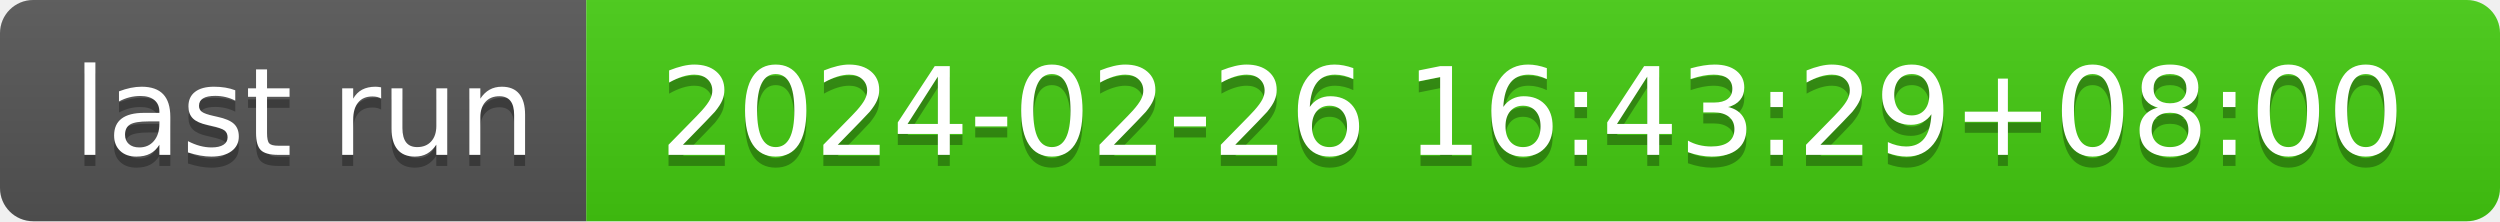
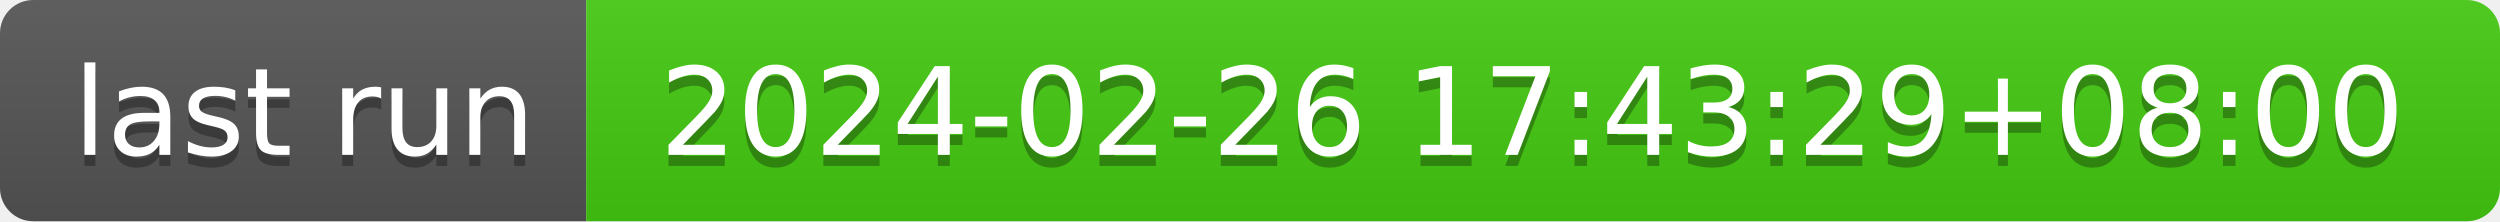
- <svg xmlns="http://www.w3.org/2000/svg" width="226" height="20" role="img" aria-label="last run: 2024-02-26 16:43:29+08:00">
+ <svg xmlns="http://www.w3.org/2000/svg" width="226" height="20" role="img" aria-label="last run: 2024-02-26 17:43:29+08:00">
  <linearGradient id="s" x2="0" y2="100%">
    <stop offset="0" stop-color="#bbb" stop-opacity=".1" />
    <stop offset="1" stop-opacity=".1" />
  </linearGradient>
  <clipPath id="r">
    <rect width="226" height="20" rx="3" fill="#fff" />
  </clipPath>
  <g clip-path="url(#r)">
    <rect width="53" height="20" fill="#555" />
    <rect x="53" width="173" height="20" fill="#4c1" />
    <rect width="226" height="20" fill="url(#s)" />
  </g>
  <g fill="#fff" text-anchor="middle" font-family="Verdana,Geneva,DejaVu Sans,sans-serif" text-rendering="geometricPrecision" font-size="110">
    <text aria-hidden="true" x="275" y="150" fill="#010101" fill-opacity=".3" transform="scale(.1)" textLength="430">last run</text>
    <text x="275" y="140" transform="scale(.1)" fill="#fff" textLength="430">last run</text>
-     <text aria-hidden="true" x="1385" y="150" fill="#010101" fill-opacity=".3" transform="scale(.1)" textLength="1630">2024-02-26 16:43:29+08:00</text>
-     <text x="1385" y="140" transform="scale(.1)" fill="#fff" textLength="1630">2024-02-26 16:43:29+08:00</text>
+     <text aria-hidden="true" x="1385" y="150" fill="#010101" fill-opacity=".3" transform="scale(.1)" textLength="1630">2024-02-26 17:43:29+08:00</text>
+     <text x="1385" y="140" transform="scale(.1)" fill="#fff" textLength="1630">2024-02-26 17:43:29+08:00</text>
  </g>
</svg>
